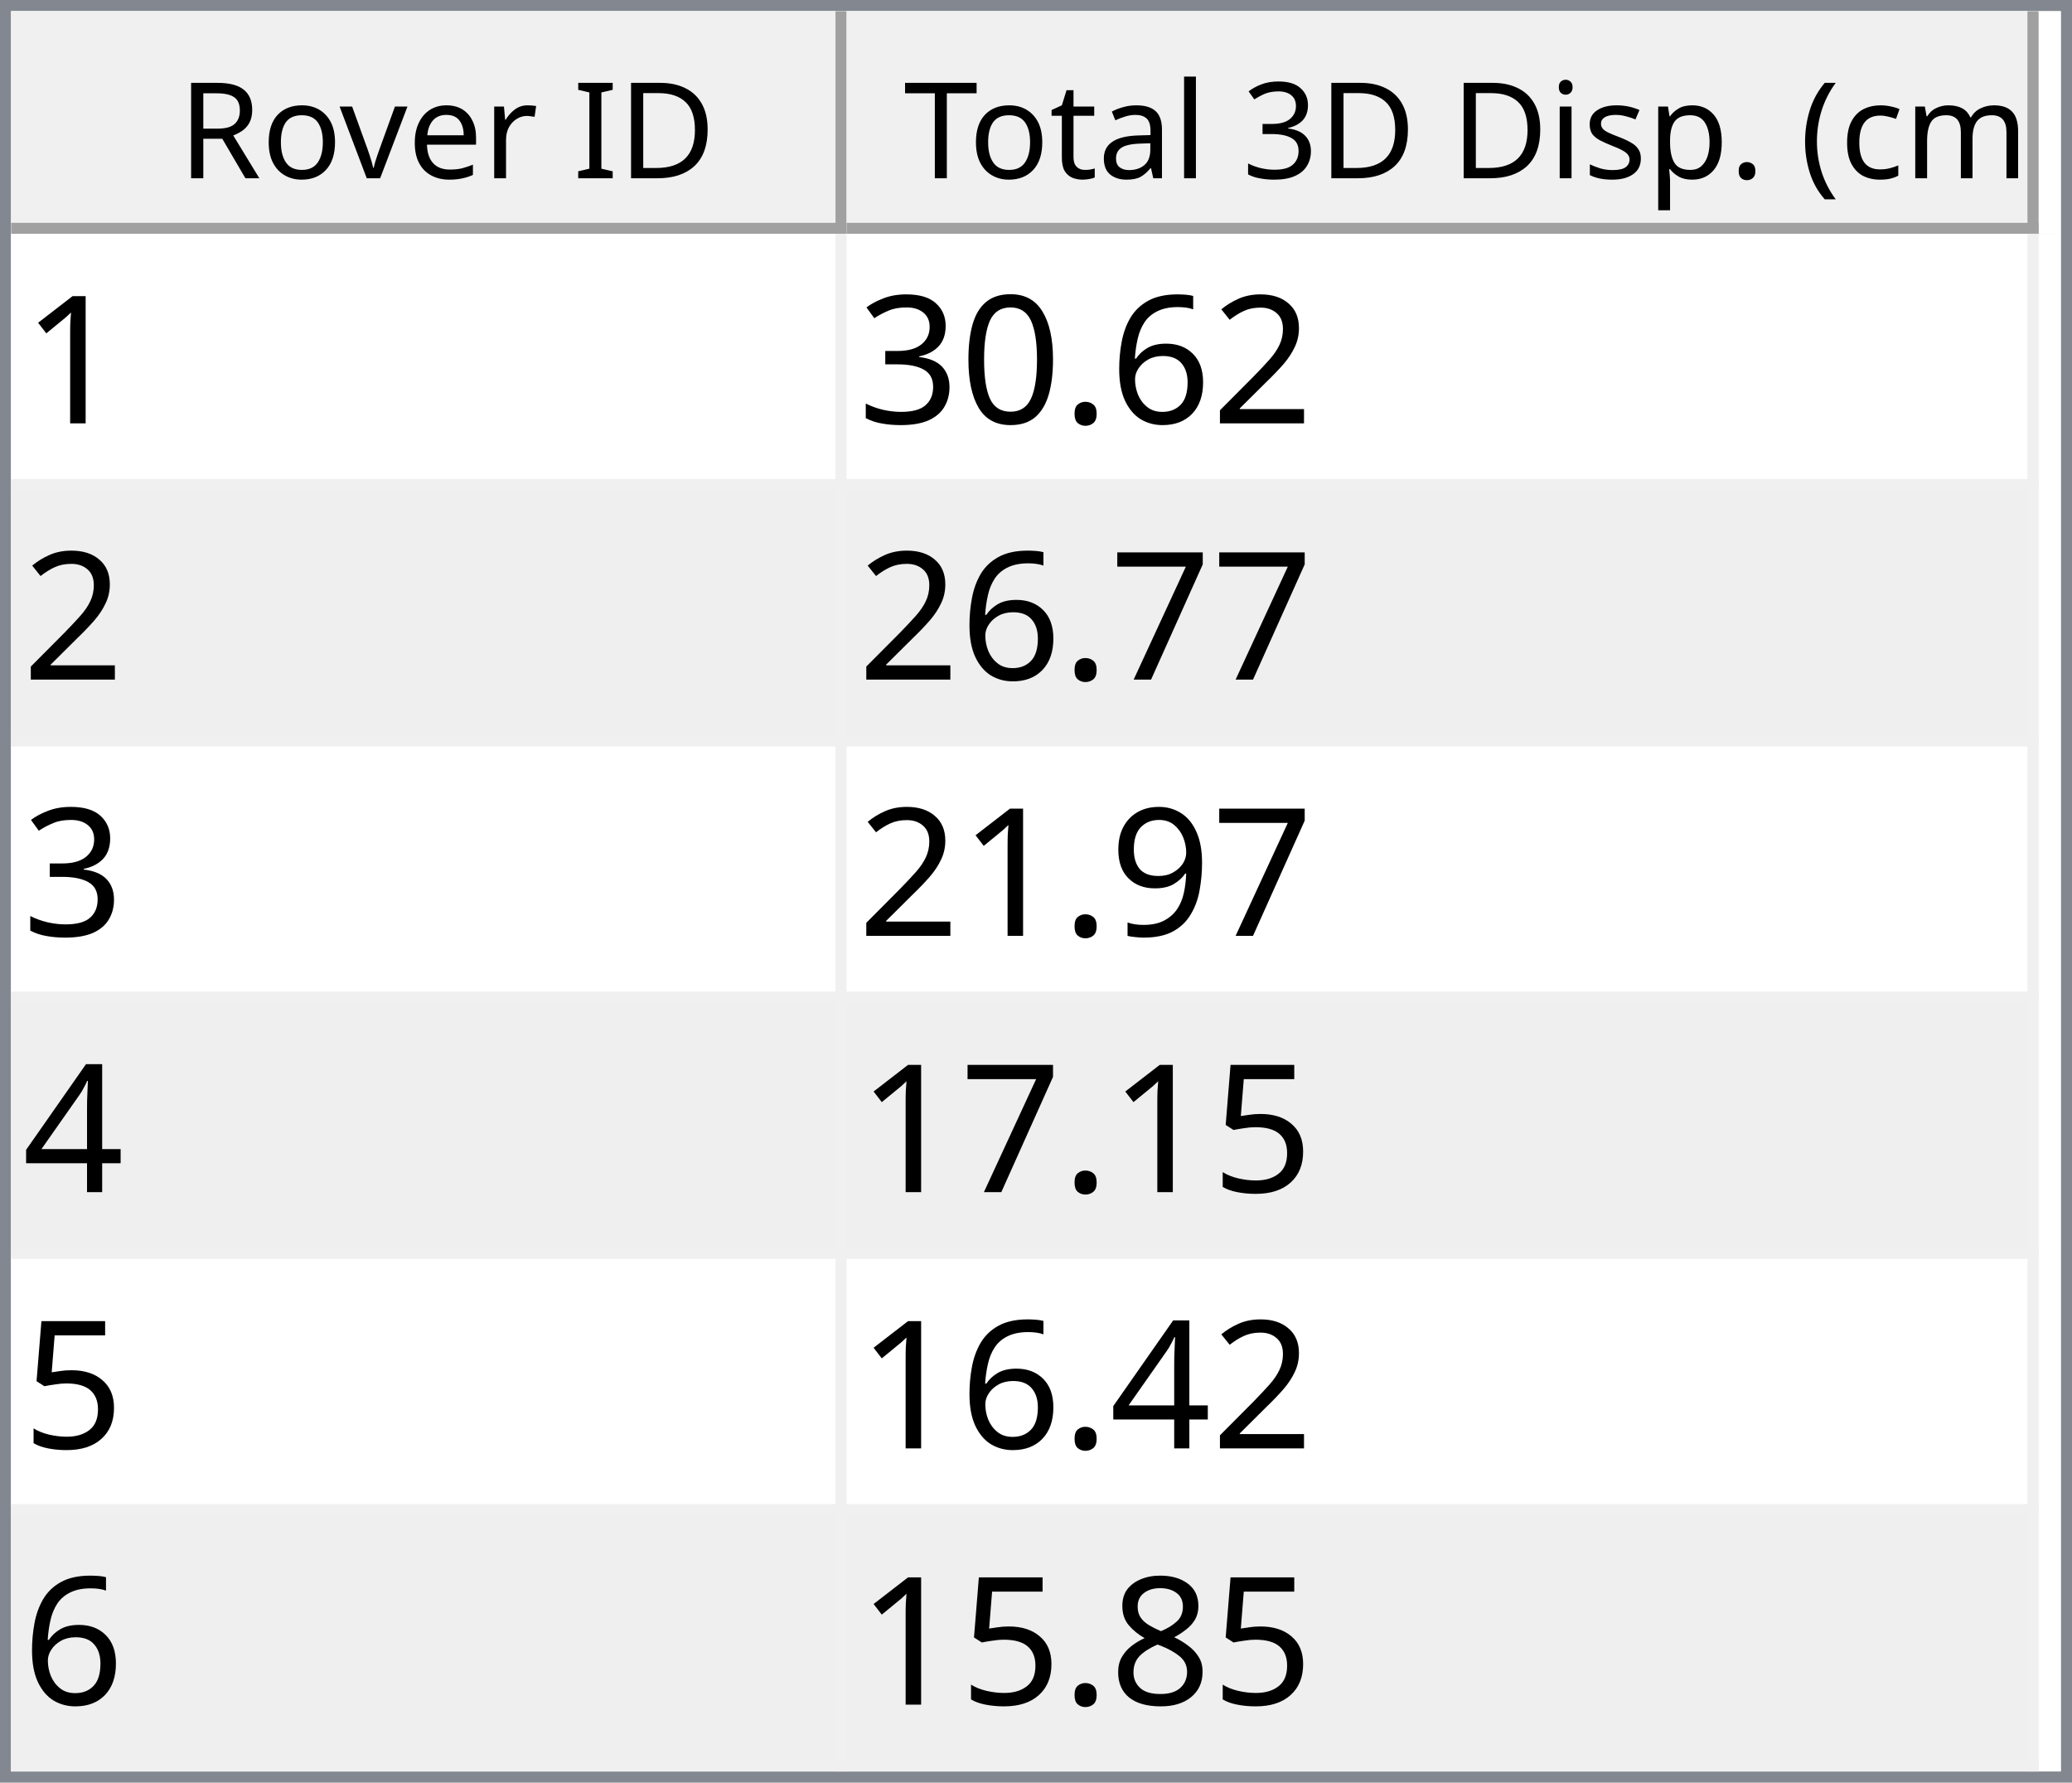
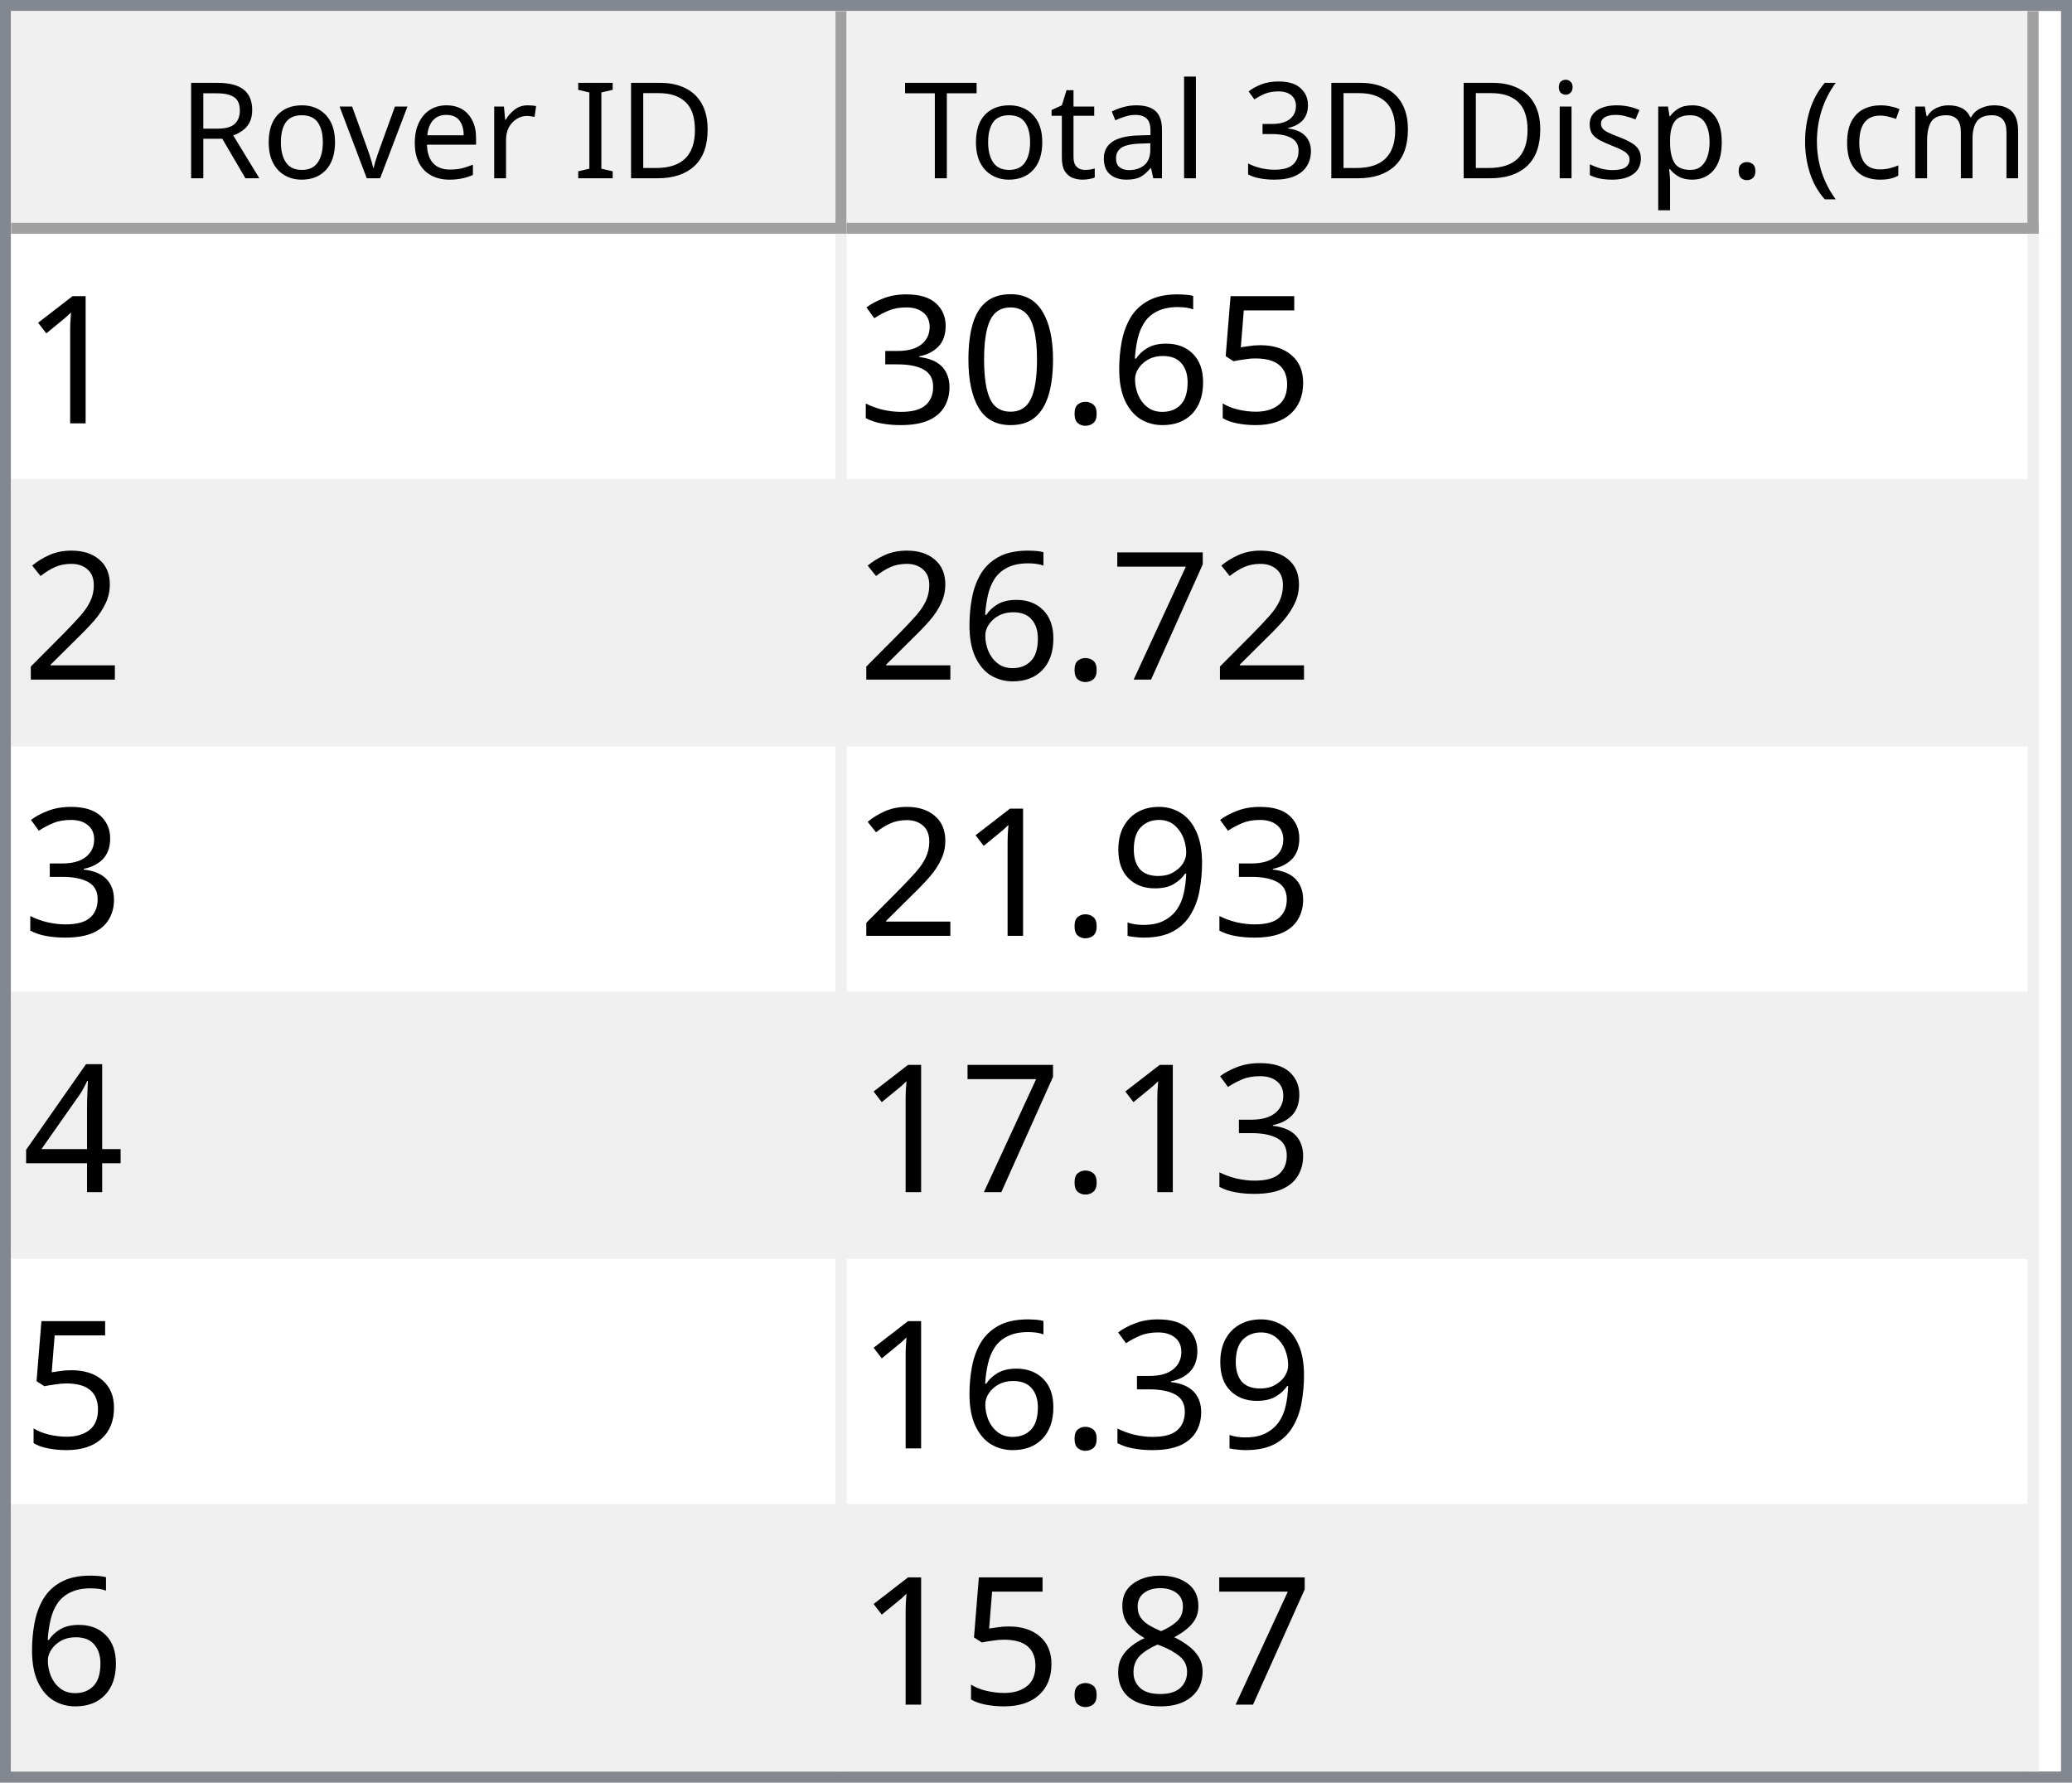
<svg xmlns="http://www.w3.org/2000/svg" style="fill-opacity:1; color-rendering:auto; color-interpolation:auto; text-rendering:auto; stroke:black; stroke-linecap:square; stroke-miterlimit:10; shape-rendering:auto; stroke-opacity:1; fill:black; stroke-dasharray:none; font-weight:normal; stroke-width:1; font-family:'Dialog'; font-style:normal; stroke-linejoin:miter; font-size:12px; stroke-dashoffset:0; image-rendering:auto;" width="186" height="160">
  <defs id="genericDefs" />
  <g>
    <defs id="defs1">
      <clipPath clipPathUnits="userSpaceOnUse" id="clipPath1">
        <path d="M0 0 L186 0 L186 160 L0 160 L0 0 Z" />
      </clipPath>
      <clipPath clipPathUnits="userSpaceOnUse" id="clipPath2">
        <path d="M0 0 L0 160 L186 160 L186 0 Z" />
      </clipPath>
      <clipPath clipPathUnits="userSpaceOnUse" id="clipPath3">
        <path d="M0 0 L0 20 L184 20 L184 0 Z" />
      </clipPath>
      <clipPath clipPathUnits="userSpaceOnUse" id="clipPath4">
        <path d="M0 0 L0 20 L75 20 L75 0 Z" />
      </clipPath>
      <clipPath clipPathUnits="userSpaceOnUse" id="clipPath5">
        <path d="M1 1 L1 19 L74 19 L74 1 Z" />
      </clipPath>
      <clipPath clipPathUnits="userSpaceOnUse" id="clipPath6">
        <path d="M0 0 L0 18 L73 18 L73 0 Z" />
      </clipPath>
      <clipPath clipPathUnits="userSpaceOnUse" id="clipPath7">
        <path d="M-0.5 -0.5 L-0.5 19.5 L74.5 19.5 L74.5 -0.5 Z" />
      </clipPath>
      <clipPath clipPathUnits="userSpaceOnUse" id="clipPath8">
        <path d="M0 0 L0 20 L107 20 L107 0 Z" />
      </clipPath>
      <clipPath clipPathUnits="userSpaceOnUse" id="clipPath9">
        <path d="M1 1 L1 19 L106 19 L106 1 Z" />
      </clipPath>
      <clipPath clipPathUnits="userSpaceOnUse" id="clipPath10">
        <path d="M0 0 L0 18 L105 18 L105 0 Z" />
      </clipPath>
      <clipPath clipPathUnits="userSpaceOnUse" id="clipPath11">
        <path d="M-0.5 -0.5 L-0.5 19.5 L106.5 19.5 L106.5 -0.5 Z" />
      </clipPath>
      <clipPath clipPathUnits="userSpaceOnUse" id="clipPath12">
        <path d="M0 0 L0 138 L184 138 L184 0 Z" />
      </clipPath>
      <clipPath clipPathUnits="userSpaceOnUse" id="clipPath13">
        <path d="M0 0 L0 138 L182 138 L182 0 Z" />
      </clipPath>
      <clipPath clipPathUnits="userSpaceOnUse" id="clipPath14">
        <path d="M-0.5 -0.5 L-0.5 137.5 L181.5 137.5 L181.5 -0.5 Z" />
      </clipPath>
      <clipPath clipPathUnits="userSpaceOnUse" id="clipPath15">
        <path d="M0 0 L0 22 L74 22 L74 0 Z" />
      </clipPath>
      <clipPath clipPathUnits="userSpaceOnUse" id="clipPath16">
        <path d="M0 0 L0 22 L106 22 L106 0 Z" />
      </clipPath>
      <font horiz-adv-x="64.551" id="font1">
        <font-face ascent="107.91" descent="25.098" units-per-em="100" style="font-style:normal; font-family:Segoe UI; font-weight:normal;" />
        <missing-glyph horiz-adv-x="64.551" d="M8.109 0 L8.109 68.266 L56.453 68.266 L56.453 0 L8.109 0 ZM15.328 7.234 L49.219 7.234 L49.219 61.031 L15.328 61.031 L15.328 7.234 Z" />
        <glyph unicode="D" horiz-adv-x="70.117" d="M9.188 0 L9.188 70.016 L28.516 70.016 Q65.531 70.016 65.531 35.891 Q65.531 19.672 55.25 9.836 Q44.969 0 27.734 0 L9.188 0 ZM17.391 62.594 L17.391 7.422 L27.828 7.422 Q41.609 7.422 49.273 14.797 Q56.938 22.172 56.938 35.688 Q56.938 62.594 28.328 62.594 L17.391 62.594 Z" />
        <glyph unicode="I" horiz-adv-x="26.611" d="M17.391 0 L9.188 0 L9.188 70.016 L17.391 70.016 L17.391 0 Z" />
        <glyph unicode=" " horiz-adv-x="27.393" d="" />
        <glyph unicode="r" horiz-adv-x="34.766" d="M34.188 41.891 Q32.078 43.5 28.125 43.5 Q23 43.5 19.555 38.672 Q16.109 33.844 16.109 25.484 L16.109 0 L8.109 0 L8.109 50 L16.109 50 L16.109 39.703 L16.312 39.703 Q18.016 44.969 21.531 47.922 Q25.047 50.875 29.391 50.875 Q32.516 50.875 34.188 50.203 L34.188 41.891 Z" />
        <glyph unicode="e" horiz-adv-x="52.295" d="M48.297 23 L12.984 23 Q13.188 14.656 17.484 10.109 Q21.781 5.562 29.297 5.562 Q37.75 5.562 44.828 11.141 L44.828 3.609 Q38.234 -1.172 27.391 -1.172 Q16.797 -1.172 10.742 5.641 Q4.688 12.453 4.688 24.812 Q4.688 36.469 11.305 43.82 Q17.922 51.172 27.734 51.172 Q37.547 51.172 42.922 44.828 Q48.297 38.484 48.297 27.203 L48.297 23 ZM40.094 29.781 Q40.047 36.719 36.75 40.578 Q33.453 44.438 27.594 44.438 Q21.922 44.438 17.969 40.383 Q14.016 36.328 13.094 29.781 L40.094 29.781 Z" />
        <glyph unicode="v" horiz-adv-x="47.9" d="M47.406 50 L27.484 0 L19.625 0 L0.688 50 L9.469 50 L22.172 13.672 Q23.578 9.672 23.922 6.688 L24.125 6.688 Q24.609 10.453 25.688 13.484 L38.969 50 L47.406 50 Z" />
        <glyph unicode="o" horiz-adv-x="58.594" d="M29 -1.172 Q17.922 -1.172 11.305 5.836 Q4.688 12.844 4.688 24.422 Q4.688 37.016 11.57 44.094 Q18.453 51.172 30.172 51.172 Q41.359 51.172 47.633 44.289 Q53.906 37.406 53.906 25.203 Q53.906 13.234 47.141 6.031 Q40.375 -1.172 29 -1.172 ZM29.594 44.438 Q21.875 44.438 17.383 39.188 Q12.891 33.938 12.891 24.703 Q12.891 15.828 17.43 10.695 Q21.969 5.562 29.594 5.562 Q37.359 5.562 41.531 10.594 Q45.703 15.625 45.703 24.906 Q45.703 34.281 41.531 39.359 Q37.359 44.438 29.594 44.438 Z" />
        <glyph unicode="R" horiz-adv-x="59.814" d="M59.375 0 L49.609 0 L37.891 19.625 Q36.281 22.359 34.766 24.289 Q33.25 26.219 31.664 27.438 Q30.078 28.656 28.25 29.219 Q26.422 29.781 24.125 29.781 L17.391 29.781 L17.391 0 L9.188 0 L9.188 70.016 L30.078 70.016 Q34.672 70.016 38.555 68.867 Q42.438 67.719 45.289 65.375 Q48.141 63.031 49.758 59.547 Q51.375 56.062 51.375 51.375 Q51.375 47.703 50.273 44.656 Q49.172 41.609 47.148 39.211 Q45.125 36.812 42.266 35.133 Q39.406 33.453 35.844 32.516 L35.844 32.328 Q37.594 31.547 38.891 30.547 Q40.188 29.547 41.359 28.18 Q42.531 26.812 43.68 25.078 Q44.828 23.344 46.234 21.047 L59.375 0 ZM17.391 62.594 L17.391 37.203 L28.516 37.203 Q31.594 37.203 34.203 38.133 Q36.812 39.062 38.719 40.797 Q40.625 42.531 41.703 45.047 Q42.781 47.562 42.781 50.688 Q42.781 56.297 39.141 59.445 Q35.5 62.594 28.609 62.594 L17.391 62.594 Z" />
        <glyph unicode=")" horiz-adv-x="30.176" d="M8.297 -15.922 L1.172 -15.922 Q16.406 2.344 16.406 26.812 Q16.406 51.469 1.078 70.016 L8.297 70.016 Q23.531 52.156 23.531 26.703 Q23.531 1.375 8.297 -15.922 Z" />
        <glyph unicode="m" horiz-adv-x="86.133" d="M79.109 0 L71.094 0 L71.094 28.719 Q71.094 37.016 68.531 40.727 Q65.969 44.438 59.906 44.438 Q54.781 44.438 51.195 39.75 Q47.609 35.062 47.609 28.516 L47.609 0 L39.594 0 L39.594 29.688 Q39.594 44.438 28.219 44.438 Q22.953 44.438 19.531 40.016 Q16.109 35.594 16.109 28.516 L16.109 0 L8.109 0 L8.109 50 L16.109 50 L16.109 42.094 L16.312 42.094 Q21.625 51.172 31.844 51.172 Q36.969 51.172 40.773 48.312 Q44.578 45.453 46 40.828 Q51.562 51.172 62.594 51.172 Q79.109 51.172 79.109 30.812 L79.109 0 Z" />
        <glyph unicode="c" horiz-adv-x="46.191" d="M42.188 2.297 Q36.422 -1.172 28.516 -1.172 Q17.828 -1.172 11.258 5.789 Q4.688 12.75 4.688 23.828 Q4.688 36.188 11.766 43.68 Q18.844 51.172 30.672 51.172 Q37.25 51.172 42.281 48.734 L42.281 40.531 Q36.719 44.438 30.375 44.438 Q22.703 44.438 17.797 38.945 Q12.891 33.453 12.891 24.516 Q12.891 15.719 17.508 10.641 Q22.125 5.562 29.891 5.562 Q36.422 5.562 42.188 9.906 L42.188 2.297 Z" />
        <glyph unicode="(" horiz-adv-x="30.176" d="M29.109 -15.922 L21.969 -15.922 Q6.844 1.375 6.844 26.703 Q6.844 52.156 21.969 70.016 L29.203 70.016 Q13.875 51.469 13.875 26.812 Q13.875 2.344 29.109 -15.922 Z" />
        <glyph unicode="." horiz-adv-x="21.68" d="M10.891 -1.078 Q8.641 -1.078 7.055 0.539 Q5.469 2.156 5.469 4.391 Q5.469 6.641 7.055 8.273 Q8.641 9.906 10.891 9.906 Q13.188 9.906 14.797 8.273 Q16.406 6.641 16.406 4.391 Q16.406 2.156 14.797 0.539 Q13.188 -1.078 10.891 -1.078 Z" />
        <glyph unicode="p" horiz-adv-x="58.789" d="M16.312 7.234 L16.109 7.234 L16.109 -23 L8.109 -23 L8.109 50 L16.109 50 L16.109 41.219 L16.312 41.219 Q22.219 51.172 33.594 51.172 Q43.266 51.172 48.688 44.461 Q54.109 37.75 54.109 26.469 Q54.109 13.922 48 6.375 Q41.891 -1.172 31.297 -1.172 Q21.578 -1.172 16.312 7.234 ZM16.109 27.391 L16.109 20.406 Q16.109 14.203 20.141 9.883 Q24.172 5.562 30.375 5.562 Q37.641 5.562 41.773 11.133 Q45.906 16.703 45.906 26.609 Q45.906 34.969 42.047 39.703 Q38.188 44.438 31.594 44.438 Q24.609 44.438 20.359 39.578 Q16.109 34.719 16.109 27.391 Z" />
        <glyph unicode="s" horiz-adv-x="42.432" d="M5.078 1.812 L5.078 10.406 Q11.625 5.562 19.484 5.562 Q30.031 5.562 30.031 12.594 Q30.031 14.594 29.125 15.992 Q28.219 17.391 26.68 18.461 Q25.141 19.531 23.07 20.383 Q21 21.234 18.609 22.172 Q15.281 23.484 12.766 24.828 Q10.25 26.172 8.57 27.859 Q6.891 29.547 6.031 31.695 Q5.172 33.844 5.172 36.719 Q5.172 40.234 6.789 42.945 Q8.406 45.656 11.086 47.484 Q13.766 49.312 17.211 50.242 Q20.656 51.172 24.312 51.172 Q30.812 51.172 35.938 48.922 L35.938 40.828 Q30.422 44.438 23.25 44.438 Q21 44.438 19.195 43.922 Q17.391 43.406 16.094 42.477 Q14.797 41.547 14.086 40.258 Q13.375 38.969 13.375 37.406 Q13.375 35.453 14.086 34.133 Q14.797 32.812 16.164 31.789 Q17.531 30.766 19.484 29.938 Q21.438 29.109 23.922 28.125 Q27.25 26.859 29.883 25.516 Q32.516 24.172 34.375 22.484 Q36.234 20.797 37.234 18.602 Q38.234 16.406 38.234 13.375 Q38.234 9.672 36.602 6.938 Q34.969 4.203 32.234 2.398 Q29.5 0.594 25.93 -0.289 Q22.359 -1.172 18.453 -1.172 Q10.75 -1.172 5.078 1.812 Z" />
        <glyph unicode="i" horiz-adv-x="24.219" d="M12.203 62.703 Q10.062 62.703 8.547 64.164 Q7.031 65.625 7.031 67.875 Q7.031 70.125 8.547 71.609 Q10.062 73.094 12.203 73.094 Q14.406 73.094 15.945 71.609 Q17.484 70.125 17.484 67.875 Q17.484 65.719 15.945 64.211 Q14.406 62.703 12.203 62.703 ZM16.109 0 L8.109 0 L8.109 50 L16.109 50 L16.109 0 Z" />
        <glyph unicode="3" horiz-adv-x="53.906" d="M46.531 19.828 Q46.531 15.094 44.75 11.211 Q42.969 7.328 39.719 4.57 Q36.469 1.812 31.93 0.297 Q27.391 -1.219 21.922 -1.219 Q11.922 -1.219 6 2.594 L6 11.188 Q13.094 5.609 22.219 5.609 Q25.875 5.609 28.828 6.539 Q31.781 7.469 33.906 9.227 Q36.031 10.984 37.18 13.477 Q38.328 15.969 38.328 19.094 Q38.328 32.812 18.797 32.812 L12.984 32.812 L12.984 39.594 L18.5 39.594 Q35.797 39.594 35.797 52.484 Q35.797 64.406 22.609 64.406 Q15.188 64.406 8.688 59.422 L8.688 67.188 Q15.375 71.188 24.609 71.188 Q29 71.188 32.57 69.969 Q36.141 68.75 38.68 66.555 Q41.219 64.359 42.609 61.281 Q44 58.203 44 54.5 Q44 40.672 30.031 36.719 L30.031 36.531 Q33.594 36.141 36.625 34.797 Q39.656 33.453 41.852 31.305 Q44.047 29.156 45.289 26.25 Q46.531 23.344 46.531 19.828 Z" />
        <glyph unicode="l" horiz-adv-x="24.219" d="M16.109 0 L8.109 0 L8.109 74.031 L16.109 74.031 L16.109 0 Z" />
        <glyph unicode="a" horiz-adv-x="50.879" d="M43.891 0 L35.891 0 L35.891 7.812 L35.688 7.812 Q30.469 -1.172 20.312 -1.172 Q12.844 -1.172 8.617 2.781 Q4.391 6.734 4.391 13.281 Q4.391 27.297 20.906 29.594 L35.891 31.688 Q35.891 44.438 25.594 44.438 Q16.547 44.438 9.281 38.281 L9.281 46.484 Q16.656 51.172 26.266 51.172 Q43.891 51.172 43.891 32.516 L43.891 0 ZM35.891 25.297 L23.828 23.641 Q18.266 22.859 15.43 20.875 Q12.594 18.891 12.594 13.875 Q12.594 10.203 15.211 7.883 Q17.828 5.562 22.172 5.562 Q28.125 5.562 32.008 9.742 Q35.891 13.922 35.891 20.312 L35.891 25.297 Z" />
        <glyph unicode="t" horiz-adv-x="33.887" d="M31.297 0.484 Q28.469 -1.078 23.828 -1.078 Q10.688 -1.078 10.688 13.578 L10.688 43.172 L2.094 43.172 L2.094 50 L10.688 50 L10.688 62.203 L18.703 64.797 L18.703 50 L31.297 50 L31.297 43.172 L18.703 43.172 L18.703 14.984 Q18.703 9.969 20.414 7.82 Q22.125 5.672 26.078 5.672 Q29.109 5.672 31.297 7.328 L31.297 0.484 Z" />
        <glyph unicode="T" horiz-adv-x="52.393" d="M50.594 62.594 L30.375 62.594 L30.375 0 L22.172 0 L22.172 62.594 L2 62.594 L2 70.016 L50.594 70.016 L50.594 62.594 Z" />
      </font>
      <font horiz-adv-x="75.0" id="font2">
        <font-face ascent="100.537" descent="21.973" units-per-em="100" style="font-style:normal; font-family:sans-serif; font-weight:normal;" />
        <missing-glyph horiz-adv-x="75.0" d="M12.5 0 L12.5 62.5 L62.5 62.5 L62.5 0 L12.5 0 ZM14.062 1.562 L60.938 1.562 L60.938 60.938 L14.062 60.938 L14.062 1.562 Z" />
        <glyph unicode="1" horiz-adv-x="55.615" d="M37.25 0 L28.469 0 L28.469 56 Q25.297 52.984 20.141 49.953 Q14.984 46.922 10.891 45.406 L10.891 53.906 Q18.266 57.375 23.781 62.305 Q29.297 67.234 31.594 71.875 L37.25 71.875 L37.25 0 Z" />
-         <glyph unicode="2" horiz-adv-x="55.615" d="M50.344 8.453 L50.344 0 L3.031 0 Q2.938 3.172 4.047 6.109 Q5.859 10.938 9.836 15.625 Q13.812 20.312 21.344 26.469 Q33.016 36.031 37.117 41.625 Q41.219 47.219 41.219 52.203 Q41.219 57.422 37.477 61.008 Q33.734 64.594 27.734 64.594 Q21.391 64.594 17.578 60.789 Q13.766 56.984 13.719 50.25 L4.688 51.172 Q5.609 61.281 11.664 66.578 Q17.719 71.875 27.938 71.875 Q38.234 71.875 44.242 66.164 Q50.25 60.453 50.25 52 Q50.25 47.703 48.492 43.555 Q46.734 39.406 42.656 34.812 Q38.578 30.219 29.109 22.219 Q21.188 15.578 18.945 13.211 Q16.703 10.844 15.234 8.453 L50.344 8.453 Z" />
+         <glyph unicode="5" horiz-adv-x="55.615" d="M4.156 18.75 L13.375 19.531 Q14.406 12.797 18.141 9.398 Q21.875 6 27.156 6 Q33.5 6 37.891 10.789 Q42.281 15.578 42.281 23.484 Q42.281 31 38.062 35.352 Q33.844 39.703 27 39.703 Q22.75 39.703 19.336 37.773 Q15.922 35.844 13.969 32.766 L5.719 33.844 L12.641 70.609 L48.25 70.609 L48.25 62.203 L19.672 62.203 L15.828 42.969 Q22.266 47.469 29.344 47.469 Q38.719 47.469 45.164 40.969 Q51.609 34.469 51.609 24.266 Q51.609 14.547 45.953 7.469 Q39.062 -1.219 27.156 -1.219 Q17.391 -1.219 11.211 4.25 Q5.031 9.719 4.156 18.75 Z" />
        <glyph unicode="6" horiz-adv-x="55.615" d="M49.75 54.047 L41.016 53.375 Q39.844 58.547 37.703 60.891 Q34.125 64.656 28.906 64.656 Q24.703 64.656 21.531 62.312 Q17.391 59.281 14.992 53.469 Q12.594 47.656 12.5 36.922 Q15.672 41.75 20.266 44.094 Q24.859 46.438 29.891 46.438 Q38.672 46.438 44.852 39.969 Q51.031 33.5 51.031 23.25 Q51.031 16.5 48.125 10.719 Q45.219 4.938 40.141 1.859 Q35.062 -1.219 28.609 -1.219 Q17.625 -1.219 10.695 6.859 Q3.766 14.938 3.766 33.5 Q3.766 54.25 11.422 63.672 Q18.109 71.875 29.438 71.875 Q37.891 71.875 43.289 67.141 Q48.688 62.406 49.75 54.047 ZM13.875 23.188 Q13.875 18.656 15.797 14.508 Q17.719 10.359 21.188 8.18 Q24.656 6 28.469 6 Q34.031 6 38.039 10.492 Q42.047 14.984 42.047 22.703 Q42.047 30.125 38.086 34.398 Q34.125 38.672 28.125 38.672 Q22.172 38.672 18.023 34.398 Q13.875 30.125 13.875 23.188 Z" />
        <glyph unicode="." horiz-adv-x="27.783" d="M9.078 0 L9.078 10.016 L19.094 10.016 L19.094 0 L9.078 0 Z" />
        <glyph unicode="0" horiz-adv-x="55.615" d="M4.156 35.297 Q4.156 48 6.766 55.742 Q9.375 63.484 14.523 67.68 Q19.672 71.875 27.484 71.875 Q33.25 71.875 37.594 69.555 Q41.938 67.234 44.773 62.867 Q47.609 58.5 49.219 52.227 Q50.828 45.953 50.828 35.297 Q50.828 22.703 48.242 14.969 Q45.656 7.234 40.508 3.008 Q35.359 -1.219 27.484 -1.219 Q17.141 -1.219 11.234 6.203 Q4.156 15.141 4.156 35.297 ZM13.188 35.297 Q13.188 17.672 17.312 11.836 Q21.438 6 27.484 6 Q33.547 6 37.672 11.859 Q41.797 17.719 41.797 35.297 Q41.797 52.984 37.672 58.789 Q33.547 64.594 27.391 64.594 Q21.344 64.594 17.719 59.469 Q13.188 52.938 13.188 35.297 Z" />
        <glyph unicode="3" horiz-adv-x="55.615" d="M4.203 18.891 L12.984 20.062 Q14.5 12.594 18.141 9.297 Q21.781 6 27 6 Q33.203 6 37.477 10.297 Q41.75 14.594 41.75 20.953 Q41.75 27 37.797 30.93 Q33.844 34.859 27.734 34.859 Q25.25 34.859 21.531 33.891 L22.516 41.609 Q23.391 41.5 23.922 41.5 Q29.547 41.5 34.039 44.43 Q38.531 47.359 38.531 53.469 Q38.531 58.297 35.258 61.477 Q31.984 64.656 26.812 64.656 Q21.688 64.656 18.266 61.43 Q14.844 58.203 13.875 51.766 L5.078 53.328 Q6.688 62.156 12.398 67.016 Q18.109 71.875 26.609 71.875 Q32.469 71.875 37.398 69.359 Q42.328 66.844 44.945 62.5 Q47.562 58.156 47.562 53.266 Q47.562 48.641 45.07 44.828 Q42.578 41.016 37.703 38.766 Q44.047 37.312 47.562 32.695 Q51.078 28.078 51.078 21.141 Q51.078 11.766 44.242 5.25 Q37.406 -1.266 26.953 -1.266 Q17.531 -1.266 11.305 4.352 Q5.078 9.969 4.203 18.891 Z" />
+         <glyph unicode="2" horiz-adv-x="55.615" d="M50.344 8.453 L50.344 0 L3.031 0 Q2.938 3.172 4.047 6.109 Q5.859 10.938 9.836 15.625 Q13.812 20.312 21.344 26.469 Q33.016 36.031 37.117 41.625 Q41.219 47.219 41.219 52.203 Q41.219 57.422 37.477 61.008 Q33.734 64.594 27.734 64.594 Q21.391 64.594 17.578 60.789 Q13.766 56.984 13.719 50.25 L4.688 51.172 Q5.609 61.281 11.664 66.578 Q17.719 71.875 27.938 71.875 Q38.234 71.875 44.242 66.164 Q50.25 60.453 50.25 52 Q50.25 47.703 48.492 43.555 Q46.734 39.406 42.656 34.812 Q38.578 30.219 29.109 22.219 Q21.188 15.578 18.945 13.211 Q16.703 10.844 15.234 8.453 L50.344 8.453 Z" />
        <glyph unicode="7" horiz-adv-x="55.615" d="M4.734 62.203 L4.734 70.656 L51.078 70.656 L51.078 63.812 Q44.234 56.547 37.523 44.484 Q30.812 32.422 27.156 19.672 Q24.516 10.688 23.781 0 L14.75 0 Q14.891 8.453 18.062 20.414 Q21.234 32.375 27.172 43.484 Q33.109 54.594 39.797 62.203 L4.734 62.203 Z" />
        <glyph unicode="9" horiz-adv-x="55.615" d="M5.469 16.547 L13.922 17.328 Q14.984 11.375 18.016 8.688 Q21.047 6 25.781 6 Q29.828 6 32.883 7.859 Q35.938 9.719 37.891 12.82 Q39.844 15.922 41.164 21.195 Q42.484 26.469 42.484 31.938 Q42.484 32.516 42.438 33.688 Q39.797 29.5 35.234 26.883 Q30.672 24.266 25.344 24.266 Q16.453 24.266 10.305 30.711 Q4.156 37.156 4.156 47.703 Q4.156 58.594 10.578 65.234 Q17 71.875 26.656 71.875 Q33.641 71.875 39.43 68.117 Q45.219 64.359 48.219 57.398 Q51.219 50.438 51.219 37.25 Q51.219 23.531 48.242 15.406 Q45.266 7.281 39.383 3.031 Q33.5 -1.219 25.594 -1.219 Q17.188 -1.219 11.867 3.445 Q6.547 8.109 5.469 16.547 ZM41.453 48.141 Q41.453 55.719 37.43 60.156 Q33.406 64.594 27.734 64.594 Q21.875 64.594 17.531 59.812 Q13.188 55.031 13.188 47.406 Q13.188 40.578 17.312 36.305 Q21.438 32.031 27.484 32.031 Q33.594 32.031 37.523 36.305 Q41.453 40.578 41.453 48.141 Z" />
        <glyph unicode="4" horiz-adv-x="55.615" d="M32.328 0 L32.328 17.141 L1.266 17.141 L1.266 25.203 L33.938 71.578 L41.109 71.578 L41.109 25.203 L50.781 25.203 L50.781 17.141 L41.109 17.141 L41.109 0 L32.328 0 ZM32.328 25.203 L32.328 57.469 L9.906 25.203 L32.328 25.203 Z" />
-         <glyph unicode="5" horiz-adv-x="55.615" d="M4.156 18.75 L13.375 19.531 Q14.406 12.797 18.141 9.398 Q21.875 6 27.156 6 Q33.5 6 37.891 10.789 Q42.281 15.578 42.281 23.484 Q42.281 31 38.062 35.352 Q33.844 39.703 27 39.703 Q22.75 39.703 19.336 37.773 Q15.922 35.844 13.969 32.766 L5.719 33.844 L12.641 70.609 L48.25 70.609 L48.25 62.203 L19.672 62.203 L15.828 42.969 Q22.266 47.469 29.344 47.469 Q38.719 47.469 45.164 40.969 Q51.609 34.469 51.609 24.266 Q51.609 14.547 45.953 7.469 Q39.062 -1.219 27.156 -1.219 Q17.391 -1.219 11.211 4.25 Q5.031 9.719 4.156 18.75 Z" />
        <glyph unicode="8" horiz-adv-x="55.615" d="M17.672 38.812 Q12.203 40.828 9.57 44.539 Q6.938 48.25 6.938 53.422 Q6.938 61.234 12.555 66.555 Q18.172 71.875 27.484 71.875 Q36.859 71.875 42.578 66.43 Q48.297 60.984 48.297 53.172 Q48.297 48.188 45.68 44.508 Q43.062 40.828 37.75 38.812 Q44.344 36.672 47.781 31.883 Q51.219 27.094 51.219 20.453 Q51.219 11.281 44.727 5.031 Q38.234 -1.219 27.641 -1.219 Q17.047 -1.219 10.547 5.055 Q4.047 11.328 4.047 20.703 Q4.047 27.688 7.594 32.398 Q11.141 37.109 17.672 38.812 ZM15.922 53.719 Q15.922 48.641 19.195 45.414 Q22.469 42.188 27.688 42.188 Q32.766 42.188 36.016 45.383 Q39.266 48.578 39.266 53.219 Q39.266 58.062 35.914 61.359 Q32.562 64.656 27.594 64.656 Q22.562 64.656 19.242 61.43 Q15.922 58.203 15.922 53.719 ZM13.094 20.656 Q13.094 16.891 14.875 13.375 Q16.656 9.859 20.172 7.93 Q23.688 6 27.734 6 Q34.031 6 38.133 10.055 Q42.234 14.109 42.234 20.359 Q42.234 26.703 38.016 30.859 Q33.797 35.016 27.438 35.016 Q21.234 35.016 17.164 30.914 Q13.094 26.812 13.094 20.656 Z" />
      </font>
    </defs>
    <g style="fill:white; stroke:white;">
      <rect x="0" y="0" width="186" style="clip-path:url(#clipPath1); stroke:none;" height="160" />
    </g>
    <g style="fill:white; text-rendering:optimizeSpeed; color-rendering:optimizeSpeed; image-rendering:optimizeSpeed; shape-rendering:crispEdges; stroke:white; color-interpolation:sRGB;">
      <rect x="0" width="186" height="160" y="0" style="stroke:none;" />
      <path style="stroke:none;" d="M0 160 L186 160 L186 0 L0 0 Z" />
    </g>
    <g style="fill:rgb(240,240,240); font-family:'Segoe UI'; stroke:rgb(240,240,240);">
      <rect x="0" y="0" width="186" style="clip-path:url(#clipPath2); stroke:none;" height="160" />
    </g>
    <g style="fill:rgb(130,135,144); font-family:'Segoe UI'; stroke:rgb(130,135,144);">
      <path d="M0 0 L186 0 L186 160 L0 160 L0 0 ZM1 1 L185 1 L185 159 L1 159 L1 1 Z" style="fill-rule:evenodd; clip-path:url(#clipPath2); stroke:none;" />
    </g>
    <g style="fill:white; font-family:'Segoe UI'; stroke:white;" transform="translate(1,1)">
      <rect x="0" y="0" width="184" style="clip-path:url(#clipPath3); stroke:none;" height="20" />
    </g>
    <g style="fill:rgb(240,240,240); font-family:'Segoe UI'; stroke:rgb(240,240,240);" transform="translate(1,1)">
      <rect x="0" y="0" width="75" style="clip-path:url(#clipPath4); stroke:none;" height="20" />
    </g>
    <g style="font-family:'Segoe UI';" transform="translate(2,2)">
      <text x="14" xml:space="preserve" y="14" style="clip-path:url(#clipPath6); stroke:none;">Rover ID</text>
    </g>
    <g style="fill:rgb(160,160,160); font-family:'Segoe UI'; stroke:rgb(160,160,160); stroke-linejoin:bevel;" transform="translate(1.5,1.5)">
      <line x1="74" x2="74" y1="0" style="fill:none; clip-path:url(#clipPath7);" y2="19" />
    </g>
    <g style="fill:rgb(160,160,160); font-family:'Segoe UI'; stroke:rgb(160,160,160); stroke-linejoin:bevel;" transform="matrix(1,0,0,1,1,1) translate(0.5,0.5)">
      <line x1="0" x2="74" y1="19" style="fill:none; clip-path:url(#clipPath7);" y2="19" />
    </g>
    <g style="fill:rgb(240,240,240); font-family:'Segoe UI'; stroke:rgb(240,240,240);" transform="translate(76,1)">
      <rect x="0" y="0" width="107" style="clip-path:url(#clipPath8); stroke:none;" height="20" />
    </g>
    <g style="font-family:'Segoe UI';" transform="translate(77,2)">
      <text x="1" xml:space="preserve" y="14" style="clip-path:url(#clipPath10); stroke:none;"> Total 3D Disp. (cm)</text>
    </g>
    <g style="fill:rgb(160,160,160); font-family:'Segoe UI'; stroke:rgb(160,160,160); stroke-linejoin:bevel;" transform="translate(76.5,1.5)">
      <line x1="106" x2="106" y1="0" style="fill:none; clip-path:url(#clipPath11);" y2="19" />
    </g>
    <g style="fill:rgb(160,160,160); font-family:'Segoe UI'; stroke:rgb(160,160,160); stroke-linejoin:bevel;" transform="matrix(1,0,0,1,76,1) translate(0.5,0.5)">
      <line x1="0" x2="106" y1="19" style="fill:none; clip-path:url(#clipPath11);" y2="19" />
    </g>
    <g style="fill:white; font-family:'Segoe UI'; stroke:white;" transform="translate(1,21)">
      <rect x="0" y="0" width="184" style="clip-path:url(#clipPath12); stroke:none;" height="138" />
    </g>
    <g style="fill:rgb(240,240,240); font-size:16px; font-family:sans-serif; stroke:rgb(240,240,240);" transform="translate(1,21)">
      <rect x="0" y="0" width="182" style="clip-path:url(#clipPath13); stroke:none;" height="138" />
      <line transform="translate(0.5,0.5)" x1="0" x2="181" y1="22" style="clip-path:url(#clipPath14); fill:none; stroke-linejoin:bevel;" y2="22" />
    </g>
    <g transform="matrix(1,0,0,1,1,21) translate(0.5,0.5)" style="fill:rgb(240,240,240); font-size:16px; font-family:sans-serif; stroke:rgb(240,240,240); stroke-linejoin:bevel;">
      <line x1="0" x2="181" y1="45" style="fill:none; clip-path:url(#clipPath14);" y2="45" />
    </g>
    <g transform="matrix(1,0,0,1,1,21) translate(0.5,0.5)" style="fill:rgb(240,240,240); font-size:16px; font-family:sans-serif; stroke:rgb(240,240,240); stroke-linejoin:bevel;">
      <line x1="0" x2="181" y1="68" style="fill:none; clip-path:url(#clipPath14);" y2="68" />
    </g>
    <g transform="matrix(1,0,0,1,1,21) translate(0.5,0.5)" style="fill:rgb(240,240,240); font-size:16px; font-family:sans-serif; stroke:rgb(240,240,240); stroke-linejoin:bevel;">
      <line x1="0" x2="181" y1="91" style="fill:none; clip-path:url(#clipPath14);" y2="91" />
    </g>
    <g transform="matrix(1,0,0,1,1,21) translate(0.5,0.5)" style="fill:rgb(240,240,240); font-size:16px; font-family:sans-serif; stroke:rgb(240,240,240); stroke-linejoin:bevel;">
      <line x1="0" x2="181" y1="114" style="fill:none; clip-path:url(#clipPath14);" y2="114" />
    </g>
    <g transform="matrix(1,0,0,1,1,21) translate(0.5,0.5)" style="fill:rgb(240,240,240); font-size:16px; font-family:sans-serif; stroke:rgb(240,240,240); stroke-linejoin:bevel;">
      <line x1="0" x2="181" y1="137" style="fill:none; clip-path:url(#clipPath14);" y2="137" />
    </g>
    <g transform="matrix(1,0,0,1,1,21) translate(0.5,0.5)" style="fill:rgb(240,240,240); font-size:16px; font-family:sans-serif; stroke:rgb(240,240,240); stroke-linejoin:bevel;">
      <line x1="74" x2="74" y1="0" style="fill:none; clip-path:url(#clipPath14);" y2="137" />
    </g>
    <g transform="matrix(1,0,0,1,1,21) translate(0.5,0.5)" style="fill:rgb(240,240,240); font-size:16px; font-family:sans-serif; stroke:rgb(240,240,240); stroke-linejoin:bevel;">
      <line x1="181" x2="181" y1="0" style="fill:none; clip-path:url(#clipPath14);" y2="137" />
    </g>
    <g style="fill:white; font-size:16px; font-family:sans-serif; stroke:white;" transform="matrix(1,0,0,1,1,21)">
      <rect x="0" y="0" width="74" style="clip-path:url(#clipPath15); stroke:none;" height="22" />
      <text x="1" y="17" style="fill:black; clip-path:url(#clipPath15); stroke:none;" xml:space="preserve">1</text>
    </g>
    <g style="fill:white; font-size:16px; font-family:sans-serif; stroke:white;" transform="matrix(1,0,0,1,1,21) translate(75,0)">
      <rect x="0" y="0" width="106" style="clip-path:url(#clipPath16); stroke:none;" height="22" />
-       <text x="1" y="17" style="fill:black; clip-path:url(#clipPath16); stroke:none;" xml:space="preserve">30.62</text>
+       <text x="1" y="17" style="fill:black; clip-path:url(#clipPath16); stroke:none;" xml:space="preserve">30.65</text>
    </g>
    <g style="fill:rgb(239,239,239); font-size:16px; font-family:sans-serif; stroke:rgb(239,239,239);" transform="matrix(1,0,0,1,1,21) translate(0,23)">
      <rect x="0" y="0" width="74" style="clip-path:url(#clipPath15); stroke:none;" height="22" />
      <text x="1" y="17" style="fill:black; clip-path:url(#clipPath15); stroke:none;" xml:space="preserve">2</text>
    </g>
    <g style="fill:rgb(239,239,239); font-size:16px; font-family:sans-serif; stroke:rgb(239,239,239);" transform="matrix(1,0,0,1,1,21) translate(75,23)">
      <rect x="0" y="0" width="106" style="clip-path:url(#clipPath16); stroke:none;" height="22" />
-       <text x="1" y="17" style="fill:black; clip-path:url(#clipPath16); stroke:none;" xml:space="preserve">26.77</text>
+       <text x="1" y="17" style="fill:black; clip-path:url(#clipPath16); stroke:none;" xml:space="preserve">26.72</text>
    </g>
    <g style="fill:white; font-size:16px; font-family:sans-serif; stroke:white;" transform="matrix(1,0,0,1,1,21) translate(0,46)">
      <rect x="0" y="0" width="74" style="clip-path:url(#clipPath15); stroke:none;" height="22" />
      <text x="1" y="17" style="fill:black; clip-path:url(#clipPath15); stroke:none;" xml:space="preserve">3</text>
    </g>
    <g style="fill:white; font-size:16px; font-family:sans-serif; stroke:white;" transform="matrix(1,0,0,1,1,21) translate(75,46)">
      <rect x="0" y="0" width="106" style="clip-path:url(#clipPath16); stroke:none;" height="22" />
-       <text x="1" y="17" style="fill:black; clip-path:url(#clipPath16); stroke:none;" xml:space="preserve">21.97</text>
+       <text x="1" y="17" style="fill:black; clip-path:url(#clipPath16); stroke:none;" xml:space="preserve">21.93</text>
    </g>
    <g style="fill:rgb(239,239,239); font-size:16px; font-family:sans-serif; stroke:rgb(239,239,239);" transform="matrix(1,0,0,1,1,21) translate(0,69)">
      <rect x="0" y="0" width="74" style="clip-path:url(#clipPath15); stroke:none;" height="22" />
      <text x="1" y="17" style="fill:black; clip-path:url(#clipPath15); stroke:none;" xml:space="preserve">4</text>
    </g>
    <g style="fill:rgb(239,239,239); font-size:16px; font-family:sans-serif; stroke:rgb(239,239,239);" transform="matrix(1,0,0,1,1,21) translate(75,69)">
      <rect x="0" y="0" width="106" style="clip-path:url(#clipPath16); stroke:none;" height="22" />
-       <text x="1" y="17" style="fill:black; clip-path:url(#clipPath16); stroke:none;" xml:space="preserve">17.15</text>
+       <text x="1" y="17" style="fill:black; clip-path:url(#clipPath16); stroke:none;" xml:space="preserve">17.13</text>
    </g>
    <g style="fill:white; font-size:16px; font-family:sans-serif; stroke:white;" transform="matrix(1,0,0,1,1,21) translate(0,92)">
      <rect x="0" y="0" width="74" style="clip-path:url(#clipPath15); stroke:none;" height="22" />
      <text x="1" y="17" style="fill:black; clip-path:url(#clipPath15); stroke:none;" xml:space="preserve">5</text>
    </g>
    <g style="fill:white; font-size:16px; font-family:sans-serif; stroke:white;" transform="matrix(1,0,0,1,1,21) translate(75,92)">
      <rect x="0" y="0" width="106" style="clip-path:url(#clipPath16); stroke:none;" height="22" />
-       <text x="1" y="17" style="fill:black; clip-path:url(#clipPath16); stroke:none;" xml:space="preserve">16.42</text>
+       <text x="1" y="17" style="fill:black; clip-path:url(#clipPath16); stroke:none;" xml:space="preserve">16.39</text>
    </g>
    <g style="fill:rgb(239,239,239); font-size:16px; font-family:sans-serif; stroke:rgb(239,239,239);" transform="matrix(1,0,0,1,1,21) translate(0,115)">
      <rect x="0" y="0" width="74" style="clip-path:url(#clipPath15); stroke:none;" height="22" />
      <text x="1" y="17" style="fill:black; clip-path:url(#clipPath15); stroke:none;" xml:space="preserve">6</text>
    </g>
    <g style="fill:rgb(239,239,239); font-size:16px; font-family:sans-serif; stroke:rgb(239,239,239);" transform="matrix(1,0,0,1,1,21) translate(75,115)">
      <rect x="0" y="0" width="106" style="clip-path:url(#clipPath16); stroke:none;" height="22" />
-       <text x="1" y="17" style="fill:black; clip-path:url(#clipPath16); stroke:none;" xml:space="preserve">15.85</text>
+       <text x="1" y="17" style="fill:black; clip-path:url(#clipPath16); stroke:none;" xml:space="preserve">15.87</text>
    </g>
  </g>
</svg>
